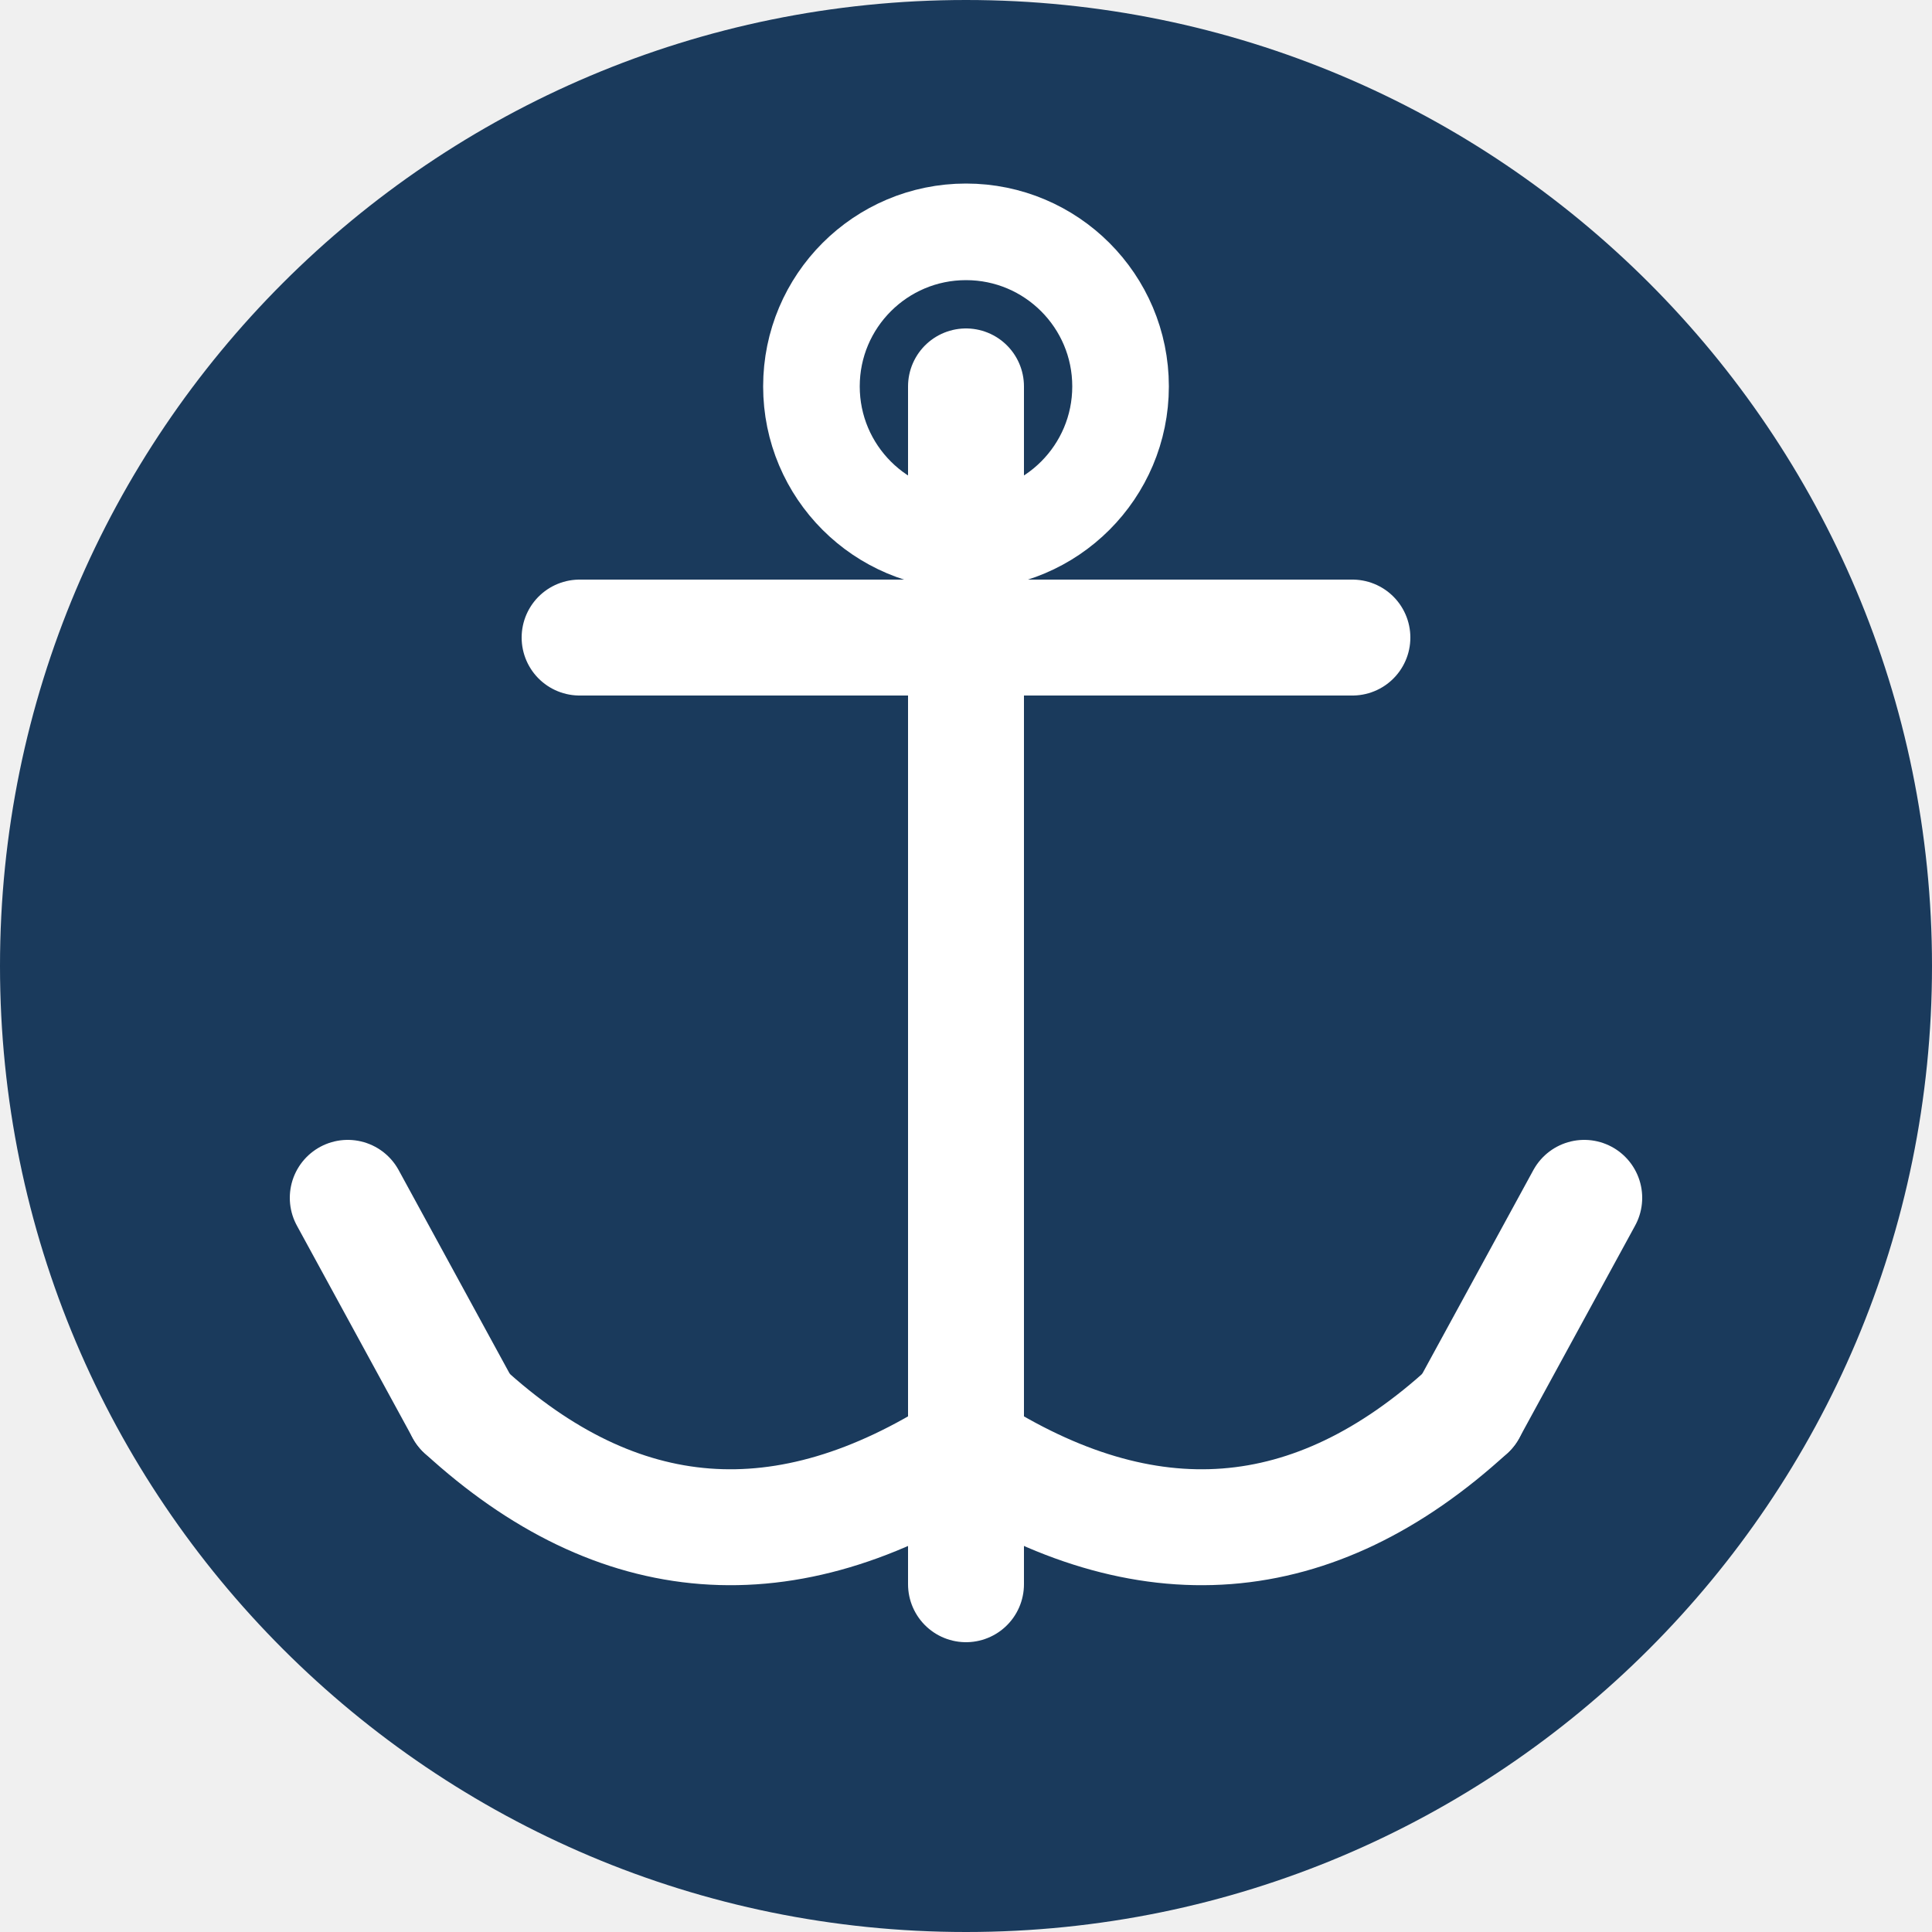
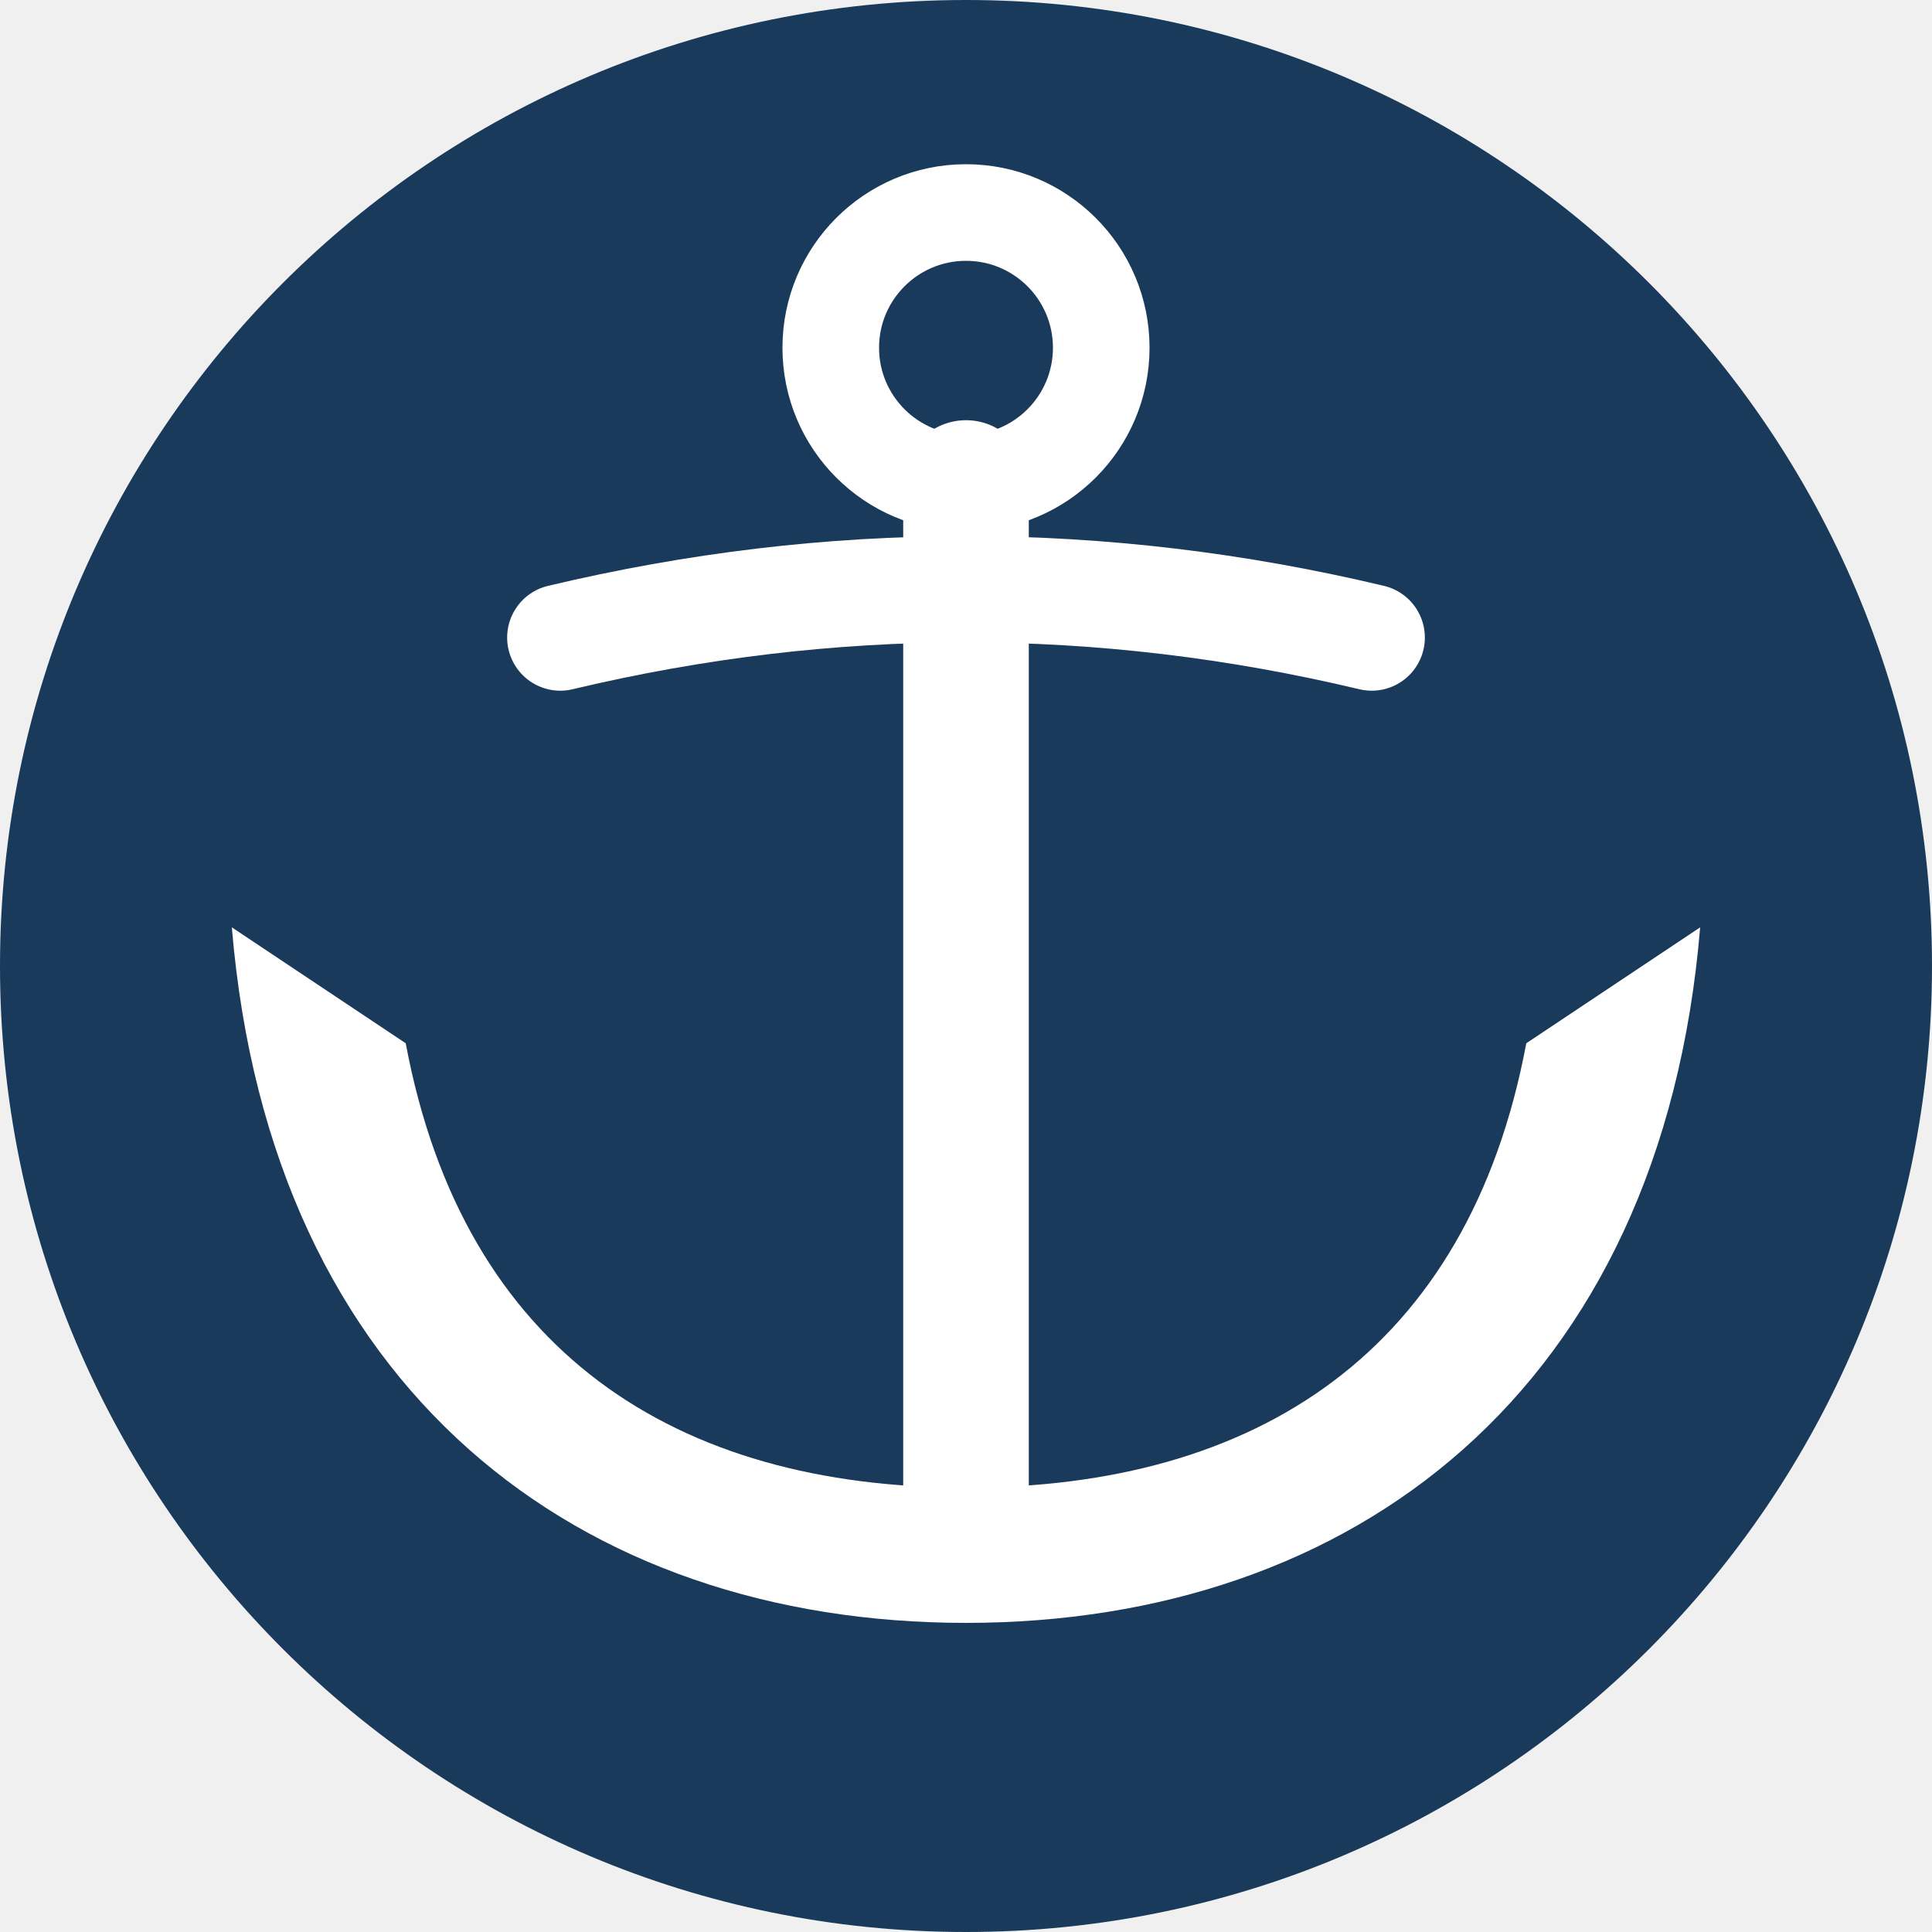
<svg xmlns="http://www.w3.org/2000/svg" width="100" height="100" viewBox="0 0 100 100">
  <circle cx="50" cy="50" r="50" fill="#1A3A5C" />
-   <line x1="50" y1="20" x2="50" y2="82" stroke="white" stroke-width="6" stroke-linecap="round" />
-   <circle cx="50" cy="20" r="8" fill="none" stroke="white" stroke-width="5" />
-   <line x1="30" y1="33" x2="70" y2="33" stroke="white" stroke-width="6" stroke-linecap="round" />
-   <path d="M50 75 Q36 84 24 73" fill="none" stroke="white" stroke-width="6" stroke-linecap="round" />
-   <line x1="24" y1="73" x2="18" y2="62" stroke="white" stroke-width="6" stroke-linecap="round" />
-   <path d="M50 75 Q64 84 76 73" fill="none" stroke="white" stroke-width="6" stroke-linecap="round" />
-   <line x1="76" y1="73" x2="82" y2="62" stroke="white" stroke-width="6" stroke-linecap="round" />
+   <g fill="none" stroke="white" stroke-linecap="round" stroke-linejoin="round">
+     <circle cx="50" cy="18" r="7" stroke-width="5" />
+     <line x1="50" y1="25" x2="50" y2="80" stroke-width="6.5" />
+     <path d="M29,33 Q50,28 71,33" stroke-width="5.5" />
+   </g>
+   <path d="M12,48 C14,72 30,84 50,84 C70,84 86,72 88,48 L79,54 C76,70 65,77 50,77 C35,77 24,70 21,54 Z" fill="white" />
</svg>
